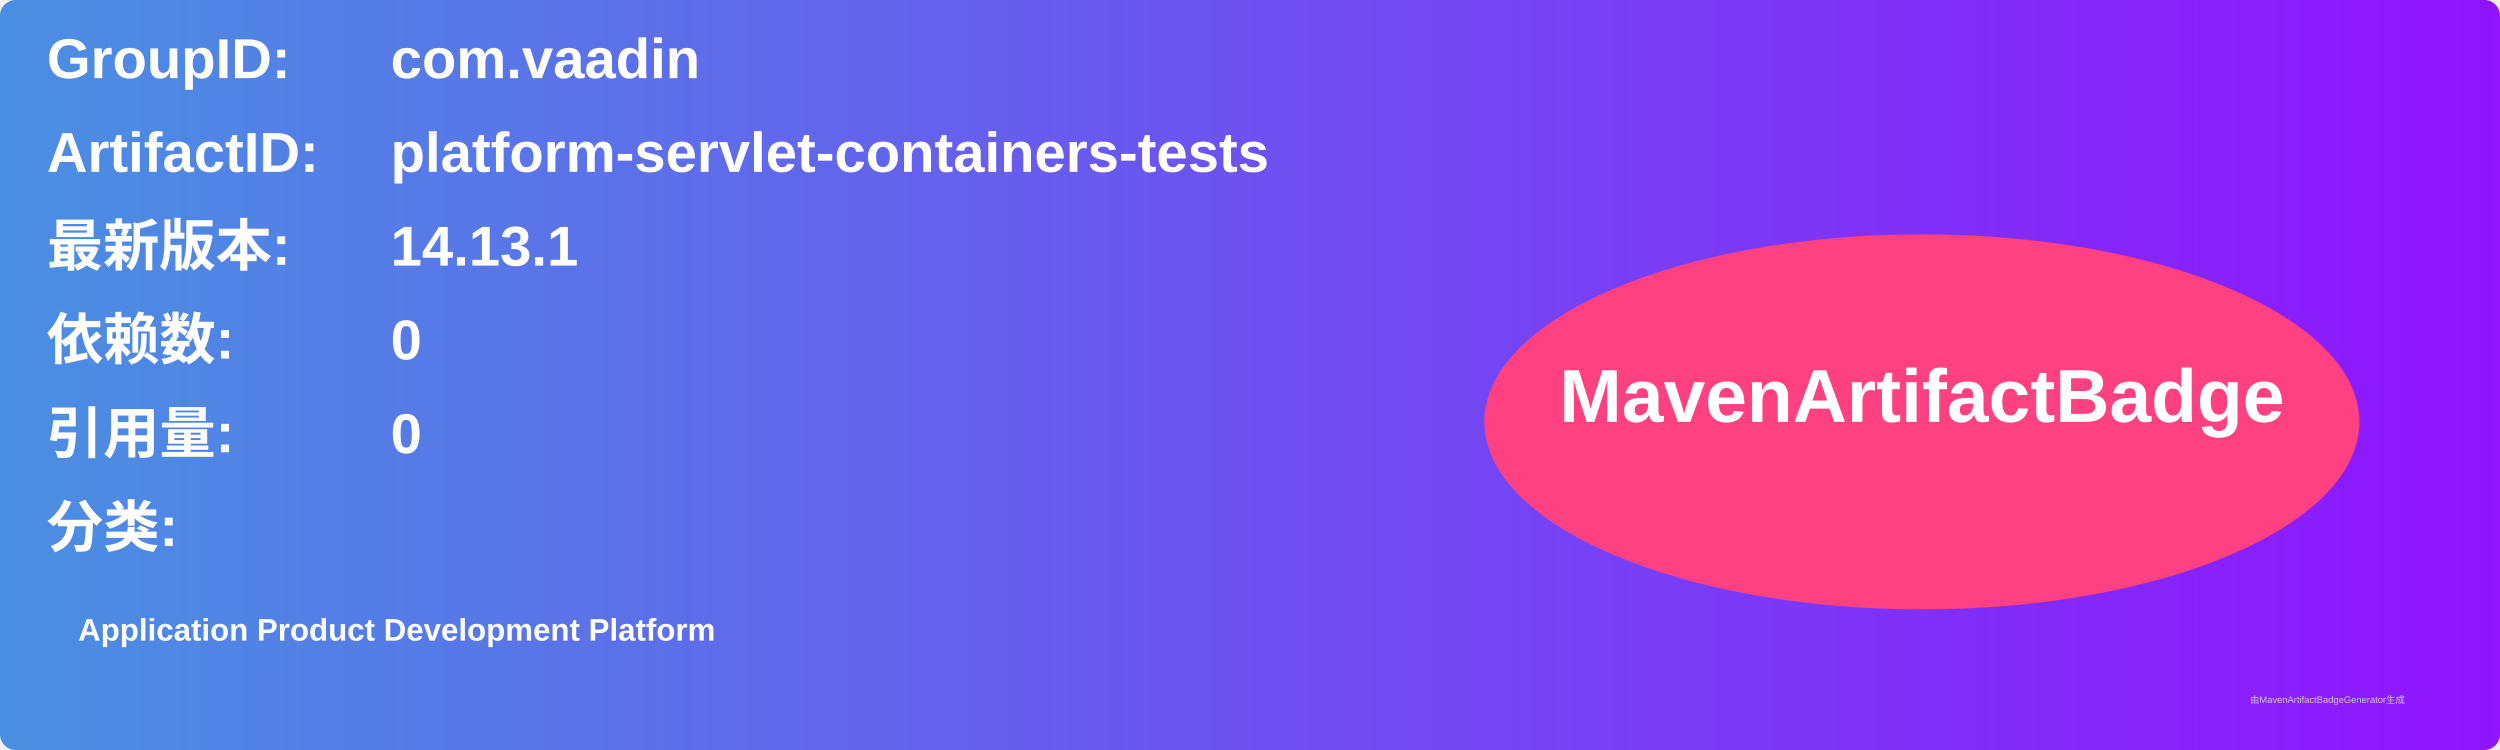
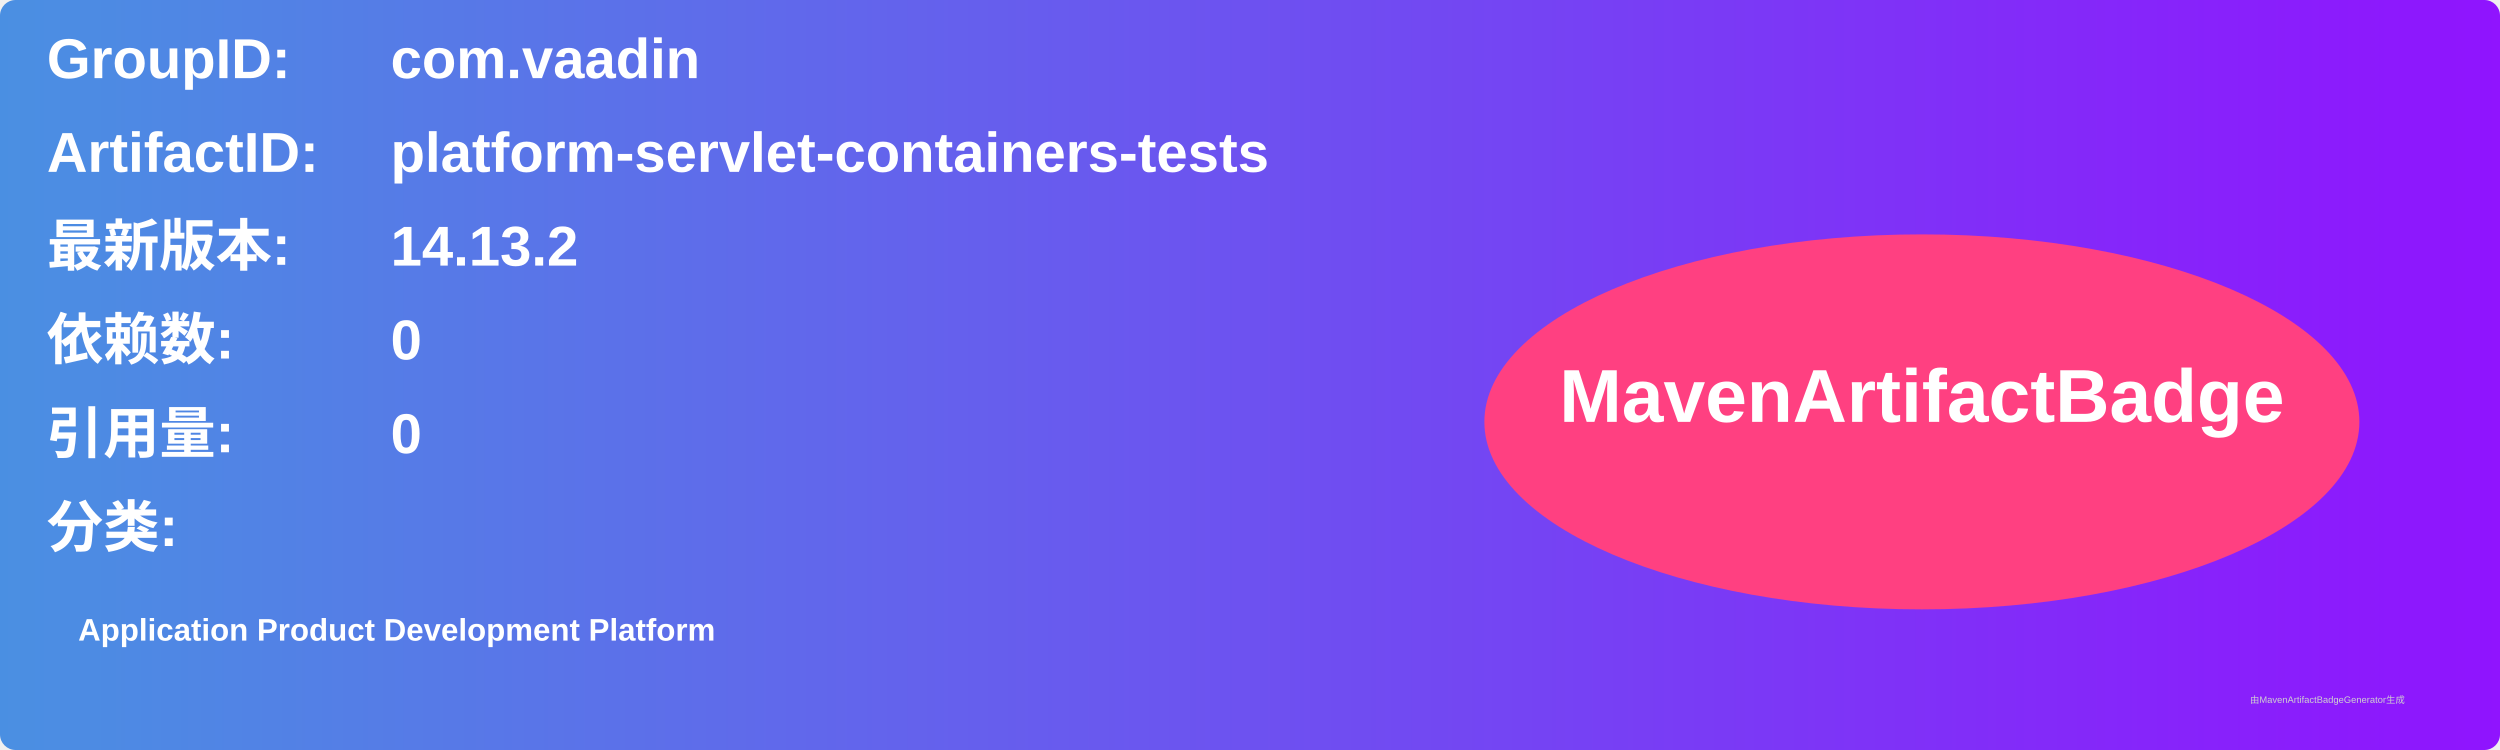
<svg xmlns="http://www.w3.org/2000/svg" width="800" height="240" viewBox="0 0 800 240">
  <linearGradient id="grad" x1="0%" y1="0%" x2="100%" y2="0%">
    <stop offset="0%" stop-color="#4a90e2" />
    <stop offset="100%" stop-color="#9013fe" />
  </linearGradient>
  <rect width="100%" height="100%" rx="5" ry="5" fill="url(#grad)" />
  <g transform="translate(15, 15)">
    <text x="0" y="10" font-family="Arial" font-size="18" fill="white" font-weight="bold" width="260">GroupID:</text>
    <text x="110" y="10" font-family="Arial" font-size="18" fill="white" font-weight="bold" width="460">com.vaadin</text>
    <text x="0" y="40" font-family="Arial" font-size="18" fill="white" font-weight="bold" width="260">ArtifactID:</text>
    <text x="110" y="40" font-family="Arial" font-size="18" fill="white" font-weight="bold" width="460">platform-servlet-containers-tests</text>
    <text x="0" y="70" font-family="Arial" font-size="18" fill="white" font-weight="bold">最新版本:</text>
    <text x="110" y="70" font-family="Arial" font-size="18" fill="white" font-weight="bold">
-       <tspan font-weight="bold">14.13.1</tspan>
+       <tspan font-weight="bold">14.13.2</tspan>
    </text>
    <text x="0" y="100" font-family="Arial" font-size="18" fill="white" font-weight="bold">依赖数: </text>
    <text x="110" y="100" font-family="Arial" font-size="18" fill="white">
      <tspan font-weight="bold">0</tspan>
    </text>
    <text x="0" y="130" font-family="Arial" font-size="18" fill="white" font-weight="bold">引用量: </text>
    <text x="110" y="130" font-family="Arial" font-size="18" fill="white">
      <tspan font-weight="bold">0</tspan>
    </text>
    <text x="0" y="160" font-family="Arial" font-size="18" fill="white" font-weight="bold">分类:</text>
    <text x="10" y="190" font-family="Arial" font-size="10" fill="white">
      <tspan font-weight="bold">Application Product Development Platform</tspan>
    </text>
    <ellipse cx="600" cy="120" rx="140" ry="60" fill="#ff4081" />
    <text x="600" y="120" text-anchor="middle" font-family="Arial" font-size="24" fill="white" font-weight="bold">MavenArtifactBadge</text>
  </g>
  <text x="720" y="225" font-family="Arial" font-size="3" fill="#d0d0d0">由MavenArtifactBadgeGenerator生成</text>
</svg>
